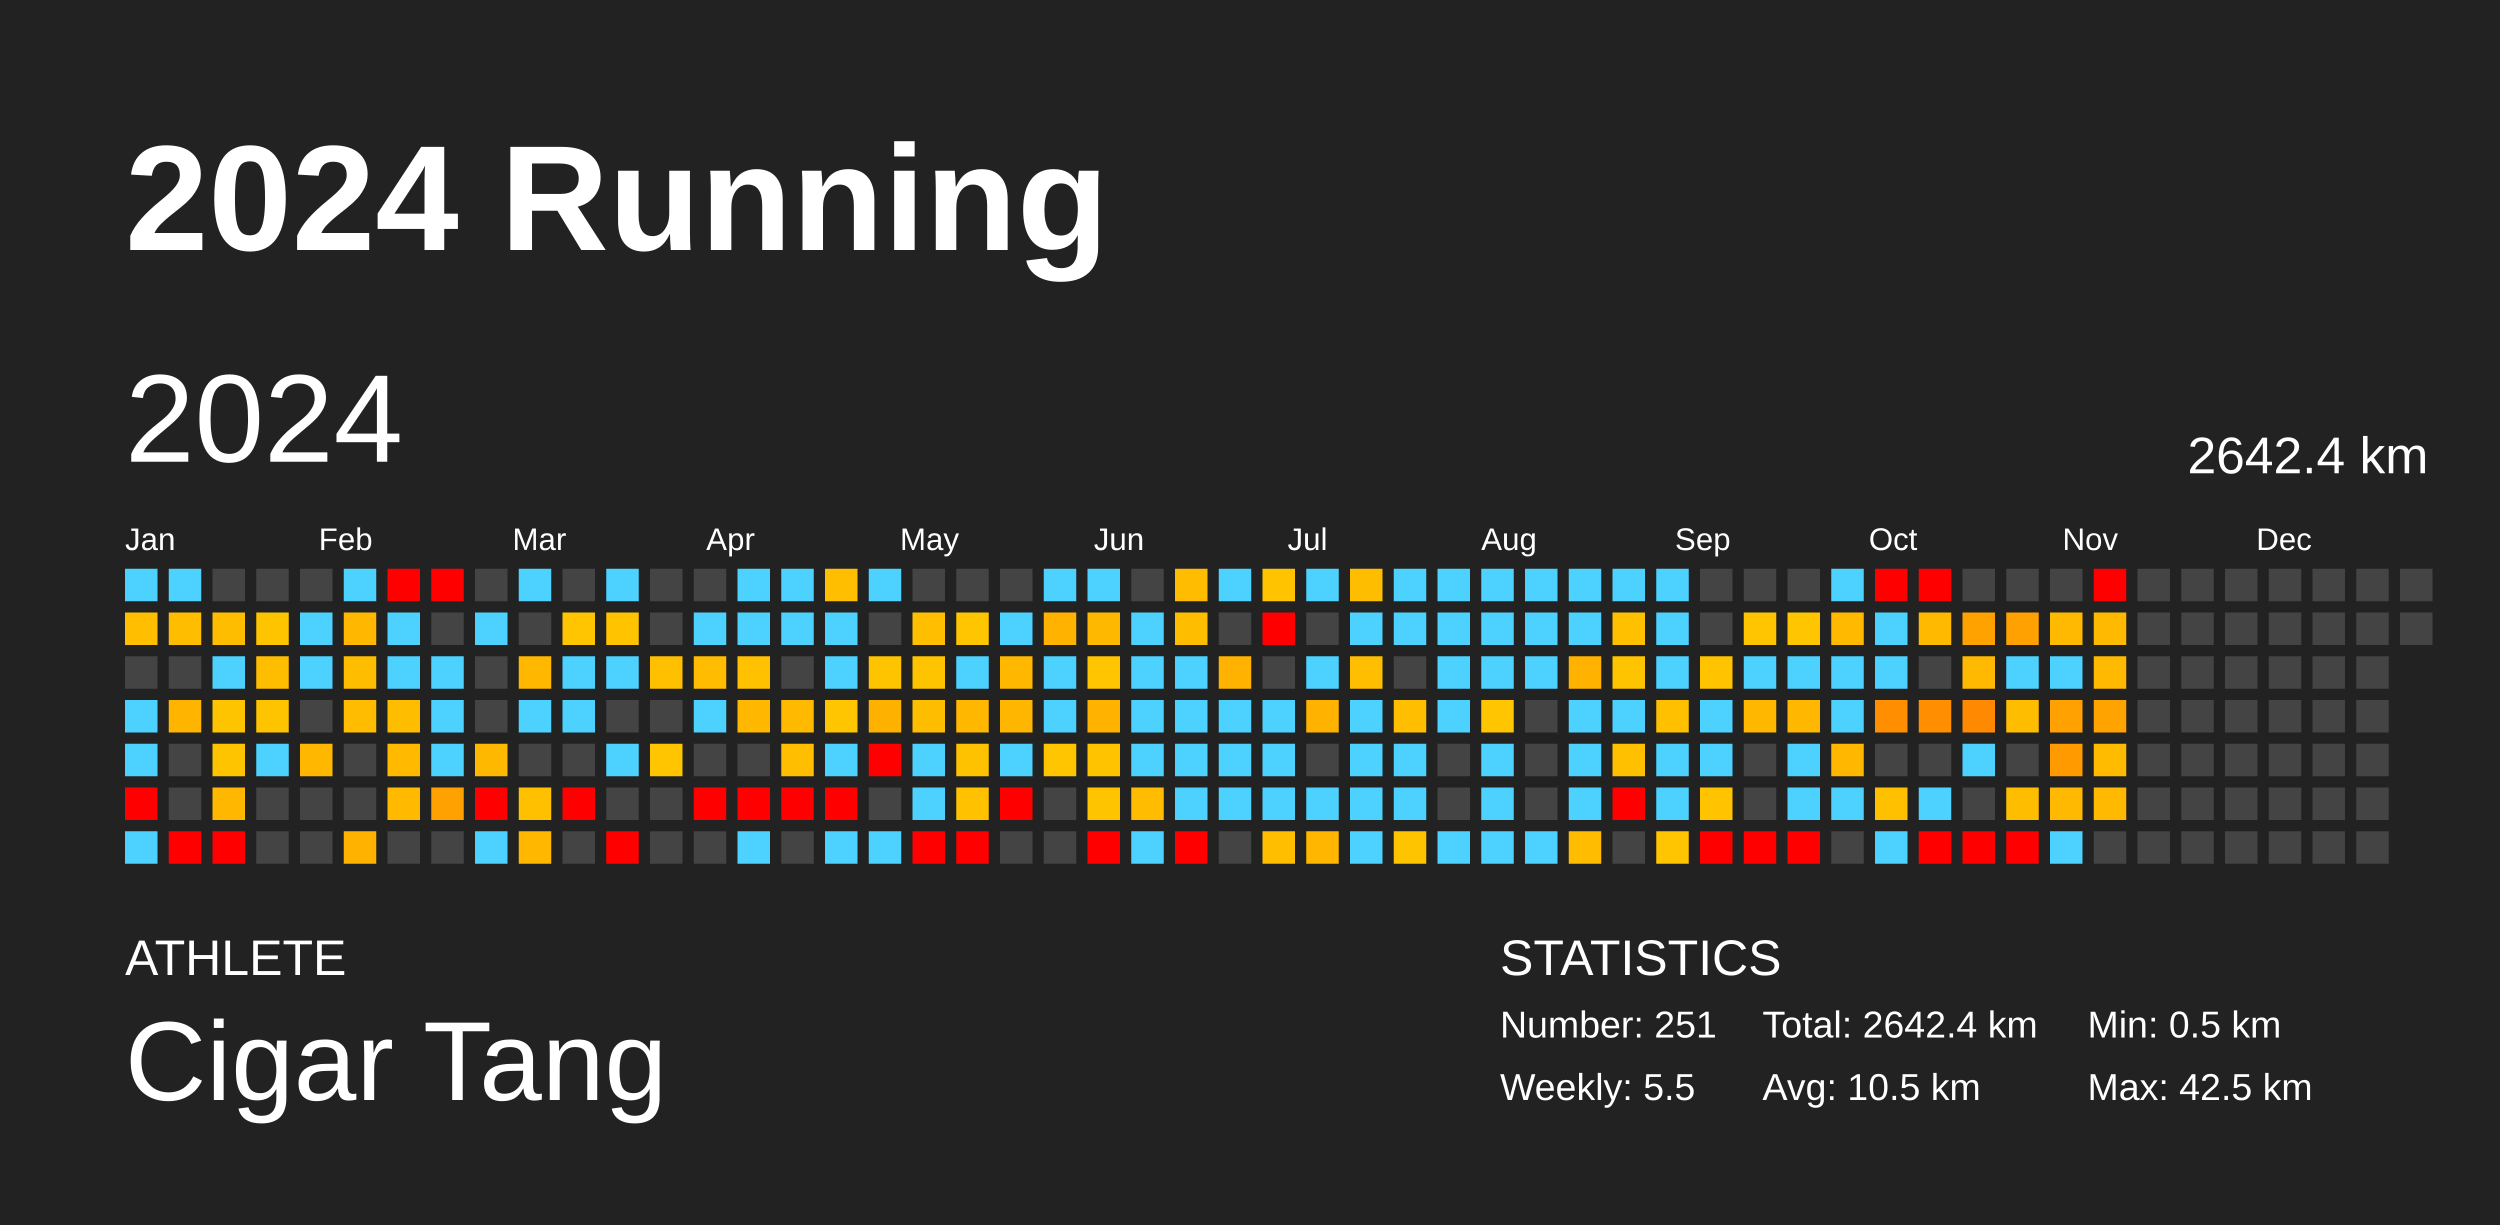
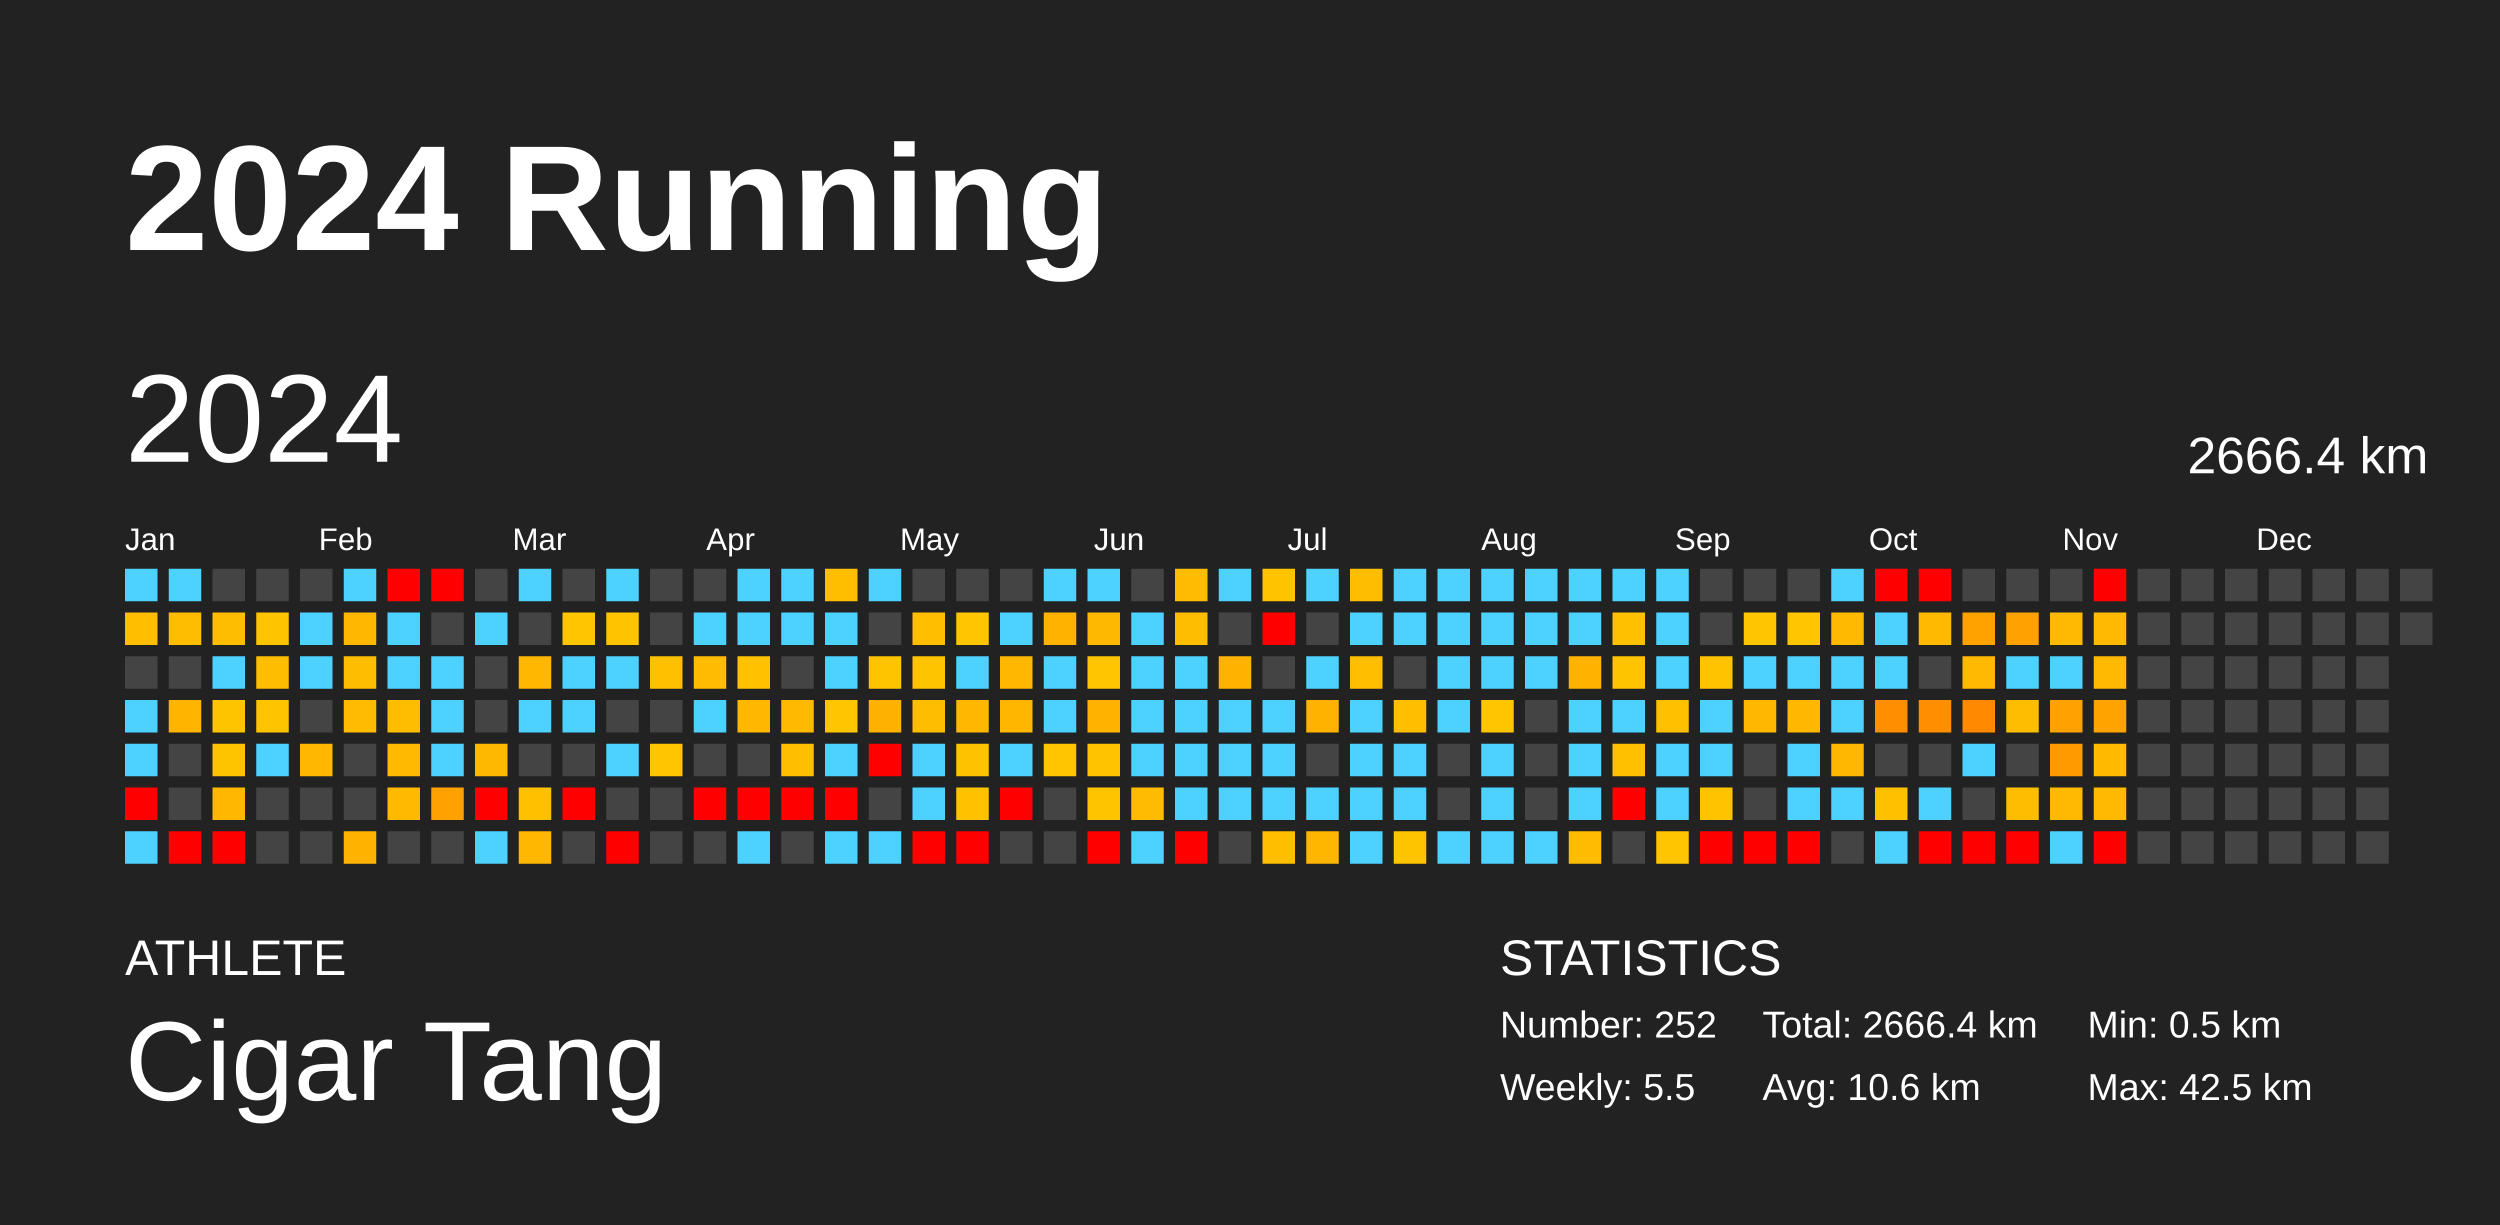
<svg xmlns="http://www.w3.org/2000/svg" baseProfile="full" height="98mm" version="1.1" viewBox="0,0,200,98" width="200mm">
  <defs />
  <rect fill="#222222" height="98" width="200" x="0" y="0" />
  <text fill="#FFFFFF" style="font-size:12px; font-family:Arial; font-weight:bold;" x="10" y="20">2024 Running</text>
  <text fill="#FFFFFF" style="font-size:4px; font-family:Arial" x="10" y="78">ATHLETE</text>
  <text fill="#FFFFFF" style="font-size:9px; font-family:Arial" x="10" y="88">Cigar Tang</text>
  <text fill="#FFFFFF" style="font-size:4px; font-family:Arial" x="120" y="78">STATISTICS</text>
-   <text fill="#FFFFFF" style="font-size:3px; font-family:Arial" x="120" y="83">Number: 251</text>
+   <text fill="#FFFFFF" style="font-size:3px; font-family:Arial" x="120" y="83">Number: 252</text>
  <text fill="#FFFFFF" style="font-size:3px; font-family:Arial" x="120" y="88">Weekly: 5.5</text>
-   <text fill="#FFFFFF" style="font-size:3px; font-family:Arial" x="141" y="83">Total: 2642.4 km</text>
-   <text fill="#FFFFFF" style="font-size:3px; font-family:Arial" x="141" y="88">Avg: 10.5 km</text>
+   <text fill="#FFFFFF" style="font-size:3px; font-family:Arial" x="141" y="83">Total: 2666.4 km</text>
+   <text fill="#FFFFFF" style="font-size:3px; font-family:Arial" x="141" y="88">Avg: 10.6 km</text>
  <text fill="#FFFFFF" style="font-size:3px; font-family:Arial" x="167" y="83">Min: 0.5 km</text>
  <text fill="#FFFFFF" style="font-size:3px; font-family:Arial" x="167" y="88">Max: 42.5 km</text>
  <text dominant-baseline="hanging" fill="#FFFFFF" style="font-size:10.0px; font-family:Arial;" x="10" y="30">2024</text>
-   <text dominant-baseline="hanging" fill="#FFFFFF" style="font-size:4.125px; font-family:Arial;" x="175" y="35">2642.4 km</text>
+   <text dominant-baseline="hanging" fill="#FFFFFF" style="font-size:4.125px; font-family:Arial;" x="175" y="35">2666.4 km</text>
  <text fill="#FFFFFF" style="font-size:2.5px; font-family:Arial" x="10.0" y="44">Jan</text>
  <text fill="#FFFFFF" style="font-size:2.5px; font-family:Arial" x="25.5" y="44">Feb</text>
  <text fill="#FFFFFF" style="font-size:2.5px; font-family:Arial" x="41.0" y="44">Mar</text>
  <text fill="#FFFFFF" style="font-size:2.5px; font-family:Arial" x="56.5" y="44">Apr</text>
  <text fill="#FFFFFF" style="font-size:2.5px; font-family:Arial" x="72.0" y="44">May</text>
  <text fill="#FFFFFF" style="font-size:2.5px; font-family:Arial" x="87.5" y="44">Jun</text>
  <text fill="#FFFFFF" style="font-size:2.5px; font-family:Arial" x="103.0" y="44">Jul</text>
  <text fill="#FFFFFF" style="font-size:2.5px; font-family:Arial" x="118.5" y="44">Aug</text>
  <text fill="#FFFFFF" style="font-size:2.5px; font-family:Arial" x="134.0" y="44">Sep</text>
  <text fill="#FFFFFF" style="font-size:2.5px; font-family:Arial" x="149.5" y="44">Oct</text>
  <text fill="#FFFFFF" style="font-size:2.5px; font-family:Arial" x="165.0" y="44">Nov</text>
  <text fill="#FFFFFF" style="font-size:2.5px; font-family:Arial" x="180.5" y="44">Dec</text>
  <rect fill="#4dd2ff" height="2.6" width="2.6" x="10.0" y="45.5" />
  <rect fill="#ffbe00" height="2.6" width="2.6" x="10.0" y="49.0" />
  <rect fill="#444444" height="2.6" width="2.6" x="10.0" y="52.5" />
  <rect fill="#4dd2ff" height="2.6" width="2.6" x="10.0" y="56.0" />
  <rect fill="#4dd2ff" height="2.6" width="2.6" x="10.0" y="59.5" />
  <rect fill="red" height="2.6" width="2.6" x="10.0" y="63.0" />
  <rect fill="#4dd2ff" height="2.6" width="2.6" x="10.0" y="66.5" />
  <rect fill="#4dd2ff" height="2.6" width="2.6" x="13.5" y="45.5" />
  <rect fill="#ffbd00" height="2.6" width="2.6" x="13.5" y="49.0" />
  <rect fill="#444444" height="2.6" width="2.6" x="13.5" y="52.5" />
  <rect fill="#ffb400" height="2.6" width="2.6" x="13.5" y="56.0" />
  <rect fill="#444444" height="2.6" width="2.6" x="13.5" y="59.5" />
  <rect fill="#444444" height="2.6" width="2.6" x="13.5" y="63.0" />
  <rect fill="red" height="2.6" width="2.6" x="13.5" y="66.5" />
  <rect fill="#444444" height="2.6" width="2.6" x="17.0" y="45.5" />
  <rect fill="#ffbd00" height="2.6" width="2.6" x="17.0" y="49.0" />
  <rect fill="#4dd2ff" height="2.6" width="2.6" x="17.0" y="52.5" />
  <rect fill="#ffc400" height="2.6" width="2.6" x="17.0" y="56.0" />
  <rect fill="#ffc400" height="2.6" width="2.6" x="17.0" y="59.5" />
  <rect fill="#ffb700" height="2.6" width="2.6" x="17.0" y="63.0" />
  <rect fill="red" height="2.6" width="2.6" x="17.0" y="66.5" />
  <rect fill="#444444" height="2.6" width="2.6" x="20.5" y="45.5" />
  <rect fill="#ffc400" height="2.6" width="2.6" x="20.5" y="49.0" />
  <rect fill="#ffbd00" height="2.6" width="2.6" x="20.5" y="52.5" />
  <rect fill="#ffc400" height="2.6" width="2.6" x="20.5" y="56.0" />
  <rect fill="#4dd2ff" height="2.6" width="2.6" x="20.5" y="59.5" />
  <rect fill="#444444" height="2.6" width="2.6" x="20.5" y="63.0" />
  <rect fill="#444444" height="2.6" width="2.6" x="20.5" y="66.5" />
  <rect fill="#444444" height="2.6" width="2.6" x="24.0" y="45.5" />
  <rect fill="#4dd2ff" height="2.6" width="2.6" x="24.0" y="49.0" />
  <rect fill="#4dd2ff" height="2.6" width="2.6" x="24.0" y="52.5" />
  <rect fill="#444444" height="2.6" width="2.6" x="24.0" y="56.0" />
  <rect fill="#ffb700" height="2.6" width="2.6" x="24.0" y="59.5" />
  <rect fill="#444444" height="2.6" width="2.6" x="24.0" y="63.0" />
  <rect fill="#444444" height="2.6" width="2.6" x="24.0" y="66.5" />
  <rect fill="#4dd2ff" height="2.6" width="2.6" x="27.5" y="45.5" />
  <rect fill="#ffb700" height="2.6" width="2.6" x="27.5" y="49.0" />
  <rect fill="#ffbd00" height="2.6" width="2.6" x="27.5" y="52.5" />
  <rect fill="#ffbc00" height="2.6" width="2.6" x="27.5" y="56.0" />
  <rect fill="#444444" height="2.6" width="2.6" x="27.5" y="59.5" />
  <rect fill="#444444" height="2.6" width="2.6" x="27.5" y="63.0" />
  <rect fill="#ffb300" height="2.6" width="2.6" x="27.5" y="66.5" />
  <rect fill="red" height="2.6" width="2.6" x="31.0" y="45.5" />
  <rect fill="#4dd2ff" height="2.6" width="2.6" x="31.0" y="49.0" />
  <rect fill="#4dd2ff" height="2.6" width="2.6" x="31.0" y="52.5" />
  <rect fill="#ffbd00" height="2.6" width="2.6" x="31.0" y="56.0" />
  <rect fill="#ffba00" height="2.6" width="2.6" x="31.0" y="59.5" />
  <rect fill="#ffba00" height="2.6" width="2.6" x="31.0" y="63.0" />
  <rect fill="#444444" height="2.6" width="2.6" x="31.0" y="66.5" />
  <rect fill="red" height="2.6" width="2.6" x="34.5" y="45.5" />
  <rect fill="#444444" height="2.6" width="2.6" x="34.5" y="49.0" />
  <rect fill="#4dd2ff" height="2.6" width="2.6" x="34.5" y="52.5" />
  <rect fill="#4dd2ff" height="2.6" width="2.6" x="34.5" y="56.0" />
  <rect fill="#4dd2ff" height="2.6" width="2.6" x="34.5" y="59.5" />
  <rect fill="#ffa100" height="2.6" width="2.6" x="34.5" y="63.0" />
  <rect fill="#444444" height="2.6" width="2.6" x="34.5" y="66.5" />
  <rect fill="#444444" height="2.6" width="2.6" x="38.0" y="45.5" />
  <rect fill="#4dd2ff" height="2.6" width="2.6" x="38.0" y="49.0" />
  <rect fill="#444444" height="2.6" width="2.6" x="38.0" y="52.5" />
  <rect fill="#444444" height="2.6" width="2.6" x="38.0" y="56.0" />
  <rect fill="#ffb800" height="2.6" width="2.6" x="38.0" y="59.5" />
  <rect fill="red" height="2.6" width="2.6" x="38.0" y="63.0" />
  <rect fill="#4dd2ff" height="2.6" width="2.6" x="38.0" y="66.5" />
  <rect fill="#4dd2ff" height="2.6" width="2.6" x="41.5" y="45.5" />
  <rect fill="#444444" height="2.6" width="2.6" x="41.5" y="49.0" />
  <rect fill="#ffb700" height="2.6" width="2.6" x="41.5" y="52.5" />
  <rect fill="#4dd2ff" height="2.6" width="2.6" x="41.5" y="56.0" />
  <rect fill="#444444" height="2.6" width="2.6" x="41.5" y="59.5" />
  <rect fill="#ffc000" height="2.6" width="2.6" x="41.5" y="63.0" />
  <rect fill="#ffb700" height="2.6" width="2.6" x="41.5" y="66.5" />
  <rect fill="#444444" height="2.6" width="2.6" x="45.0" y="45.5" />
  <rect fill="#ffc500" height="2.6" width="2.6" x="45.0" y="49.0" />
  <rect fill="#4dd2ff" height="2.6" width="2.6" x="45.0" y="52.5" />
  <rect fill="#4dd2ff" height="2.6" width="2.6" x="45.0" y="56.0" />
  <rect fill="#444444" height="2.6" width="2.6" x="45.0" y="59.5" />
  <rect fill="red" height="2.6" width="2.6" x="45.0" y="63.0" />
  <rect fill="#444444" height="2.6" width="2.6" x="45.0" y="66.5" />
  <rect fill="#4dd2ff" height="2.6" width="2.6" x="48.5" y="45.5" />
  <rect fill="#ffc300" height="2.6" width="2.6" x="48.5" y="49.0" />
  <rect fill="#4dd2ff" height="2.6" width="2.6" x="48.5" y="52.5" />
  <rect fill="#444444" height="2.6" width="2.6" x="48.5" y="56.0" />
  <rect fill="#4dd2ff" height="2.6" width="2.6" x="48.5" y="59.5" />
  <rect fill="#444444" height="2.6" width="2.6" x="48.5" y="63.0" />
  <rect fill="red" height="2.6" width="2.6" x="48.5" y="66.5" />
  <rect fill="#444444" height="2.6" width="2.6" x="52.0" y="45.5" />
  <rect fill="#444444" height="2.6" width="2.6" x="52.0" y="49.0" />
  <rect fill="#ffc000" height="2.6" width="2.6" x="52.0" y="52.5" />
  <rect fill="#444444" height="2.6" width="2.6" x="52.0" y="56.0" />
  <rect fill="#ffc500" height="2.6" width="2.6" x="52.0" y="59.5" />
  <rect fill="#444444" height="2.6" width="2.6" x="52.0" y="63.0" />
  <rect fill="#444444" height="2.6" width="2.6" x="52.0" y="66.5" />
  <rect fill="#444444" height="2.6" width="2.6" x="55.5" y="45.5" />
  <rect fill="#4dd2ff" height="2.6" width="2.6" x="55.5" y="49.0" />
  <rect fill="#ffbc00" height="2.6" width="2.6" x="55.5" y="52.5" />
  <rect fill="#4dd2ff" height="2.6" width="2.6" x="55.5" y="56.0" />
  <rect fill="#444444" height="2.6" width="2.6" x="55.5" y="59.5" />
  <rect fill="red" height="2.6" width="2.6" x="55.5" y="63.0" />
  <rect fill="#444444" height="2.6" width="2.6" x="55.5" y="66.5" />
  <rect fill="#4dd2ff" height="2.6" width="2.6" x="59.0" y="45.5" />
  <rect fill="#4dd2ff" height="2.6" width="2.6" x="59.0" y="49.0" />
  <rect fill="#ffc100" height="2.6" width="2.6" x="59.0" y="52.5" />
  <rect fill="#ffb700" height="2.6" width="2.6" x="59.0" y="56.0" />
  <rect fill="#444444" height="2.6" width="2.6" x="59.0" y="59.5" />
  <rect fill="red" height="2.6" width="2.6" x="59.0" y="63.0" />
  <rect fill="#4dd2ff" height="2.6" width="2.6" x="59.0" y="66.5" />
  <rect fill="#4dd2ff" height="2.6" width="2.6" x="62.5" y="45.5" />
  <rect fill="#4dd2ff" height="2.6" width="2.6" x="62.5" y="49.0" />
  <rect fill="#444444" height="2.6" width="2.6" x="62.5" y="52.5" />
  <rect fill="#ffba00" height="2.6" width="2.6" x="62.5" y="56.0" />
  <rect fill="#ffbe00" height="2.6" width="2.6" x="62.5" y="59.5" />
  <rect fill="red" height="2.6" width="2.6" x="62.5" y="63.0" />
  <rect fill="#444444" height="2.6" width="2.6" x="62.5" y="66.5" />
  <rect fill="#ffbf00" height="2.6" width="2.6" x="66.0" y="45.5" />
  <rect fill="#4dd2ff" height="2.6" width="2.6" x="66.0" y="49.0" />
  <rect fill="#4dd2ff" height="2.6" width="2.6" x="66.0" y="52.5" />
  <rect fill="#ffc500" height="2.6" width="2.6" x="66.0" y="56.0" />
  <rect fill="#4dd2ff" height="2.6" width="2.6" x="66.0" y="59.5" />
  <rect fill="red" height="2.6" width="2.6" x="66.0" y="63.0" />
  <rect fill="#4dd2ff" height="2.6" width="2.6" x="66.0" y="66.5" />
  <rect fill="#4dd2ff" height="2.6" width="2.6" x="69.5" y="45.5" />
  <rect fill="#444444" height="2.6" width="2.6" x="69.5" y="49.0" />
  <rect fill="#ffc400" height="2.6" width="2.6" x="69.5" y="52.5" />
  <rect fill="#ffb100" height="2.6" width="2.6" x="69.5" y="56.0" />
  <rect fill="red" height="2.6" width="2.6" x="69.5" y="59.5" />
  <rect fill="#444444" height="2.6" width="2.6" x="69.5" y="63.0" />
  <rect fill="#4dd2ff" height="2.6" width="2.6" x="69.5" y="66.5" />
  <rect fill="#444444" height="2.6" width="2.6" x="73.0" y="45.5" />
  <rect fill="#ffbf00" height="2.6" width="2.6" x="73.0" y="49.0" />
  <rect fill="#ffc400" height="2.6" width="2.6" x="73.0" y="52.5" />
  <rect fill="#ffbd00" height="2.6" width="2.6" x="73.0" y="56.0" />
  <rect fill="#4dd2ff" height="2.6" width="2.6" x="73.0" y="59.5" />
  <rect fill="#4dd2ff" height="2.6" width="2.6" x="73.0" y="63.0" />
  <rect fill="red" height="2.6" width="2.6" x="73.0" y="66.5" />
  <rect fill="#444444" height="2.6" width="2.6" x="76.5" y="45.5" />
  <rect fill="#ffc500" height="2.6" width="2.6" x="76.5" y="49.0" />
  <rect fill="#4dd2ff" height="2.6" width="2.6" x="76.5" y="52.5" />
  <rect fill="#ffb700" height="2.6" width="2.6" x="76.5" y="56.0" />
  <rect fill="#ffc200" height="2.6" width="2.6" x="76.5" y="59.5" />
  <rect fill="#ffc100" height="2.6" width="2.6" x="76.5" y="63.0" />
  <rect fill="red" height="2.6" width="2.6" x="76.5" y="66.5" />
  <rect fill="#444444" height="2.6" width="2.6" x="80.0" y="45.5" />
  <rect fill="#4dd2ff" height="2.6" width="2.6" x="80.0" y="49.0" />
  <rect fill="#ffb700" height="2.6" width="2.6" x="80.0" y="52.5" />
  <rect fill="#ffb600" height="2.6" width="2.6" x="80.0" y="56.0" />
  <rect fill="#4dd2ff" height="2.6" width="2.6" x="80.0" y="59.5" />
  <rect fill="red" height="2.6" width="2.6" x="80.0" y="63.0" />
  <rect fill="#444444" height="2.6" width="2.6" x="80.0" y="66.5" />
  <rect fill="#4dd2ff" height="2.6" width="2.6" x="83.5" y="45.5" />
  <rect fill="#ffb200" height="2.6" width="2.6" x="83.5" y="49.0" />
  <rect fill="#4dd2ff" height="2.6" width="2.6" x="83.5" y="52.5" />
  <rect fill="#4dd2ff" height="2.6" width="2.6" x="83.5" y="56.0" />
  <rect fill="#ffc500" height="2.6" width="2.6" x="83.5" y="59.5" />
  <rect fill="#444444" height="2.6" width="2.6" x="83.5" y="63.0" />
  <rect fill="#444444" height="2.6" width="2.6" x="83.5" y="66.5" />
  <rect fill="#4dd2ff" height="2.6" width="2.6" x="87.0" y="45.5" />
  <rect fill="#ffb800" height="2.6" width="2.6" x="87.0" y="49.0" />
  <rect fill="#ffc500" height="2.6" width="2.6" x="87.0" y="52.5" />
  <rect fill="#ffb300" height="2.6" width="2.6" x="87.0" y="56.0" />
  <rect fill="#ffc300" height="2.6" width="2.6" x="87.0" y="59.5" />
  <rect fill="#ffc400" height="2.6" width="2.6" x="87.0" y="63.0" />
  <rect fill="red" height="2.6" width="2.6" x="87.0" y="66.5" />
  <rect fill="#444444" height="2.6" width="2.6" x="90.5" y="45.5" />
  <rect fill="#4dd2ff" height="2.6" width="2.6" x="90.5" y="49.0" />
  <rect fill="#4dd2ff" height="2.6" width="2.6" x="90.5" y="52.5" />
  <rect fill="#4dd2ff" height="2.6" width="2.6" x="90.5" y="56.0" />
  <rect fill="#4dd2ff" height="2.6" width="2.6" x="90.5" y="59.5" />
  <rect fill="#ffbc00" height="2.6" width="2.6" x="90.5" y="63.0" />
  <rect fill="#4dd2ff" height="2.6" width="2.6" x="90.5" y="66.5" />
  <rect fill="#ffbc00" height="2.6" width="2.6" x="94.0" y="45.5" />
  <rect fill="#ffbd00" height="2.6" width="2.6" x="94.0" y="49.0" />
  <rect fill="#4dd2ff" height="2.6" width="2.6" x="94.0" y="52.5" />
  <rect fill="#4dd2ff" height="2.6" width="2.6" x="94.0" y="56.0" />
  <rect fill="#4dd2ff" height="2.6" width="2.6" x="94.0" y="59.5" />
  <rect fill="#4dd2ff" height="2.6" width="2.6" x="94.0" y="63.0" />
  <rect fill="red" height="2.6" width="2.6" x="94.0" y="66.5" />
  <rect fill="#4dd2ff" height="2.6" width="2.6" x="97.5" y="45.5" />
  <rect fill="#444444" height="2.6" width="2.6" x="97.5" y="49.0" />
  <rect fill="#ffb300" height="2.6" width="2.6" x="97.5" y="52.5" />
  <rect fill="#4dd2ff" height="2.6" width="2.6" x="97.5" y="56.0" />
  <rect fill="#4dd2ff" height="2.6" width="2.6" x="97.5" y="59.5" />
  <rect fill="#4dd2ff" height="2.6" width="2.6" x="97.5" y="63.0" />
  <rect fill="#444444" height="2.6" width="2.6" x="97.5" y="66.5" />
  <rect fill="#ffc300" height="2.6" width="2.6" x="101.0" y="45.5" />
  <rect fill="red" height="2.6" width="2.6" x="101.0" y="49.0" />
  <rect fill="#444444" height="2.6" width="2.6" x="101.0" y="52.5" />
  <rect fill="#4dd2ff" height="2.6" width="2.6" x="101.0" y="56.0" />
  <rect fill="#4dd2ff" height="2.6" width="2.6" x="101.0" y="59.5" />
  <rect fill="#4dd2ff" height="2.6" width="2.6" x="101.0" y="63.0" />
  <rect fill="#ffbe00" height="2.6" width="2.6" x="101.0" y="66.5" />
  <rect fill="#4dd2ff" height="2.6" width="2.6" x="104.5" y="45.5" />
  <rect fill="#444444" height="2.6" width="2.6" x="104.5" y="49.0" />
  <rect fill="#4dd2ff" height="2.6" width="2.6" x="104.5" y="52.5" />
  <rect fill="#ffb200" height="2.6" width="2.6" x="104.5" y="56.0" />
  <rect fill="#444444" height="2.6" width="2.6" x="104.5" y="59.5" />
  <rect fill="#4dd2ff" height="2.6" width="2.6" x="104.5" y="63.0" />
  <rect fill="#ffb600" height="2.6" width="2.6" x="104.5" y="66.5" />
  <rect fill="#ffbd00" height="2.6" width="2.6" x="108.0" y="45.5" />
  <rect fill="#4dd2ff" height="2.6" width="2.6" x="108.0" y="49.0" />
  <rect fill="#ffbf00" height="2.6" width="2.6" x="108.0" y="52.5" />
  <rect fill="#4dd2ff" height="2.6" width="2.6" x="108.0" y="56.0" />
  <rect fill="#4dd2ff" height="2.6" width="2.6" x="108.0" y="59.5" />
  <rect fill="#4dd2ff" height="2.6" width="2.6" x="108.0" y="63.0" />
  <rect fill="#4dd2ff" height="2.6" width="2.6" x="108.0" y="66.5" />
  <rect fill="#4dd2ff" height="2.6" width="2.6" x="111.5" y="45.5" />
  <rect fill="#4dd2ff" height="2.6" width="2.6" x="111.5" y="49.0" />
  <rect fill="#444444" height="2.6" width="2.6" x="111.5" y="52.5" />
  <rect fill="#ffbe00" height="2.6" width="2.6" x="111.5" y="56.0" />
  <rect fill="#4dd2ff" height="2.6" width="2.6" x="111.5" y="59.5" />
  <rect fill="#4dd2ff" height="2.6" width="2.6" x="111.5" y="63.0" />
  <rect fill="#ffc400" height="2.6" width="2.6" x="111.5" y="66.5" />
  <rect fill="#4dd2ff" height="2.6" width="2.6" x="115.0" y="45.5" />
  <rect fill="#4dd2ff" height="2.6" width="2.6" x="115.0" y="49.0" />
  <rect fill="#4dd2ff" height="2.6" width="2.6" x="115.0" y="52.5" />
  <rect fill="#4dd2ff" height="2.6" width="2.6" x="115.0" y="56.0" />
  <rect fill="#444444" height="2.6" width="2.6" x="115.0" y="59.5" />
  <rect fill="#444444" height="2.6" width="2.6" x="115.0" y="63.0" />
  <rect fill="#4dd2ff" height="2.6" width="2.6" x="115.0" y="66.5" />
  <rect fill="#4dd2ff" height="2.6" width="2.6" x="118.5" y="45.5" />
  <rect fill="#4dd2ff" height="2.6" width="2.6" x="118.5" y="49.0" />
  <rect fill="#4dd2ff" height="2.6" width="2.6" x="118.5" y="52.5" />
  <rect fill="#ffc500" height="2.6" width="2.6" x="118.5" y="56.0" />
  <rect fill="#4dd2ff" height="2.6" width="2.6" x="118.5" y="59.5" />
  <rect fill="#4dd2ff" height="2.6" width="2.6" x="118.5" y="63.0" />
  <rect fill="#4dd2ff" height="2.6" width="2.6" x="118.5" y="66.5" />
  <rect fill="#4dd2ff" height="2.6" width="2.6" x="122.0" y="45.5" />
  <rect fill="#4dd2ff" height="2.6" width="2.6" x="122.0" y="49.0" />
  <rect fill="#4dd2ff" height="2.6" width="2.6" x="122.0" y="52.5" />
  <rect fill="#444444" height="2.6" width="2.6" x="122.0" y="56.0" />
  <rect fill="#444444" height="2.6" width="2.6" x="122.0" y="59.5" />
  <rect fill="#444444" height="2.6" width="2.6" x="122.0" y="63.0" />
  <rect fill="#4dd2ff" height="2.6" width="2.6" x="122.0" y="66.5" />
  <rect fill="#4dd2ff" height="2.6" width="2.6" x="125.5" y="45.5" />
  <rect fill="#4dd2ff" height="2.6" width="2.6" x="125.5" y="49.0" />
  <rect fill="#ffb300" height="2.6" width="2.6" x="125.5" y="52.5" />
  <rect fill="#4dd2ff" height="2.6" width="2.6" x="125.5" y="56.0" />
  <rect fill="#4dd2ff" height="2.6" width="2.6" x="125.5" y="59.5" />
  <rect fill="#4dd2ff" height="2.6" width="2.6" x="125.5" y="63.0" />
  <rect fill="#ffbc00" height="2.6" width="2.6" x="125.5" y="66.5" />
  <rect fill="#4dd2ff" height="2.6" width="2.6" x="129.0" y="45.5" />
  <rect fill="#ffc000" height="2.6" width="2.6" x="129.0" y="49.0" />
  <rect fill="#ffc400" height="2.6" width="2.6" x="129.0" y="52.5" />
  <rect fill="#4dd2ff" height="2.6" width="2.6" x="129.0" y="56.0" />
  <rect fill="#ffc000" height="2.6" width="2.6" x="129.0" y="59.5" />
  <rect fill="red" height="2.6" width="2.6" x="129.0" y="63.0" />
  <rect fill="#444444" height="2.6" width="2.6" x="129.0" y="66.5" />
  <rect fill="#4dd2ff" height="2.6" width="2.6" x="132.5" y="45.5" />
  <rect fill="#4dd2ff" height="2.6" width="2.6" x="132.5" y="49.0" />
  <rect fill="#4dd2ff" height="2.6" width="2.6" x="132.5" y="52.5" />
  <rect fill="#ffc000" height="2.6" width="2.6" x="132.5" y="56.0" />
  <rect fill="#4dd2ff" height="2.6" width="2.6" x="132.5" y="59.5" />
  <rect fill="#4dd2ff" height="2.6" width="2.6" x="132.5" y="63.0" />
  <rect fill="#ffc500" height="2.6" width="2.6" x="132.5" y="66.5" />
  <rect fill="#444444" height="2.6" width="2.6" x="136.0" y="45.5" />
  <rect fill="#444444" height="2.6" width="2.6" x="136.0" y="49.0" />
  <rect fill="#ffc300" height="2.6" width="2.6" x="136.0" y="52.5" />
  <rect fill="#4dd2ff" height="2.6" width="2.6" x="136.0" y="56.0" />
  <rect fill="#4dd2ff" height="2.6" width="2.6" x="136.0" y="59.5" />
  <rect fill="#ffc300" height="2.6" width="2.6" x="136.0" y="63.0" />
  <rect fill="red" height="2.6" width="2.6" x="136.0" y="66.5" />
  <rect fill="#444444" height="2.6" width="2.6" x="139.5" y="45.5" />
  <rect fill="#ffc500" height="2.6" width="2.6" x="139.5" y="49.0" />
  <rect fill="#4dd2ff" height="2.6" width="2.6" x="139.5" y="52.5" />
  <rect fill="#ffb700" height="2.6" width="2.6" x="139.5" y="56.0" />
  <rect fill="#444444" height="2.6" width="2.6" x="139.5" y="59.5" />
  <rect fill="#444444" height="2.6" width="2.6" x="139.5" y="63.0" />
  <rect fill="red" height="2.6" width="2.6" x="139.5" y="66.5" />
  <rect fill="#444444" height="2.6" width="2.6" x="143.0" y="45.5" />
  <rect fill="#ffc500" height="2.6" width="2.6" x="143.0" y="49.0" />
  <rect fill="#4dd2ff" height="2.6" width="2.6" x="143.0" y="52.5" />
  <rect fill="#ffb700" height="2.6" width="2.6" x="143.0" y="56.0" />
  <rect fill="#4dd2ff" height="2.6" width="2.6" x="143.0" y="59.5" />
  <rect fill="#4dd2ff" height="2.6" width="2.6" x="143.0" y="63.0" />
  <rect fill="red" height="2.6" width="2.6" x="143.0" y="66.5" />
  <rect fill="#4dd2ff" height="2.6" width="2.6" x="146.5" y="45.5" />
  <rect fill="#ffba00" height="2.6" width="2.6" x="146.5" y="49.0" />
  <rect fill="#4dd2ff" height="2.6" width="2.6" x="146.5" y="52.5" />
  <rect fill="#4dd2ff" height="2.6" width="2.6" x="146.5" y="56.0" />
  <rect fill="#ffb700" height="2.6" width="2.6" x="146.5" y="59.5" />
  <rect fill="#4dd2ff" height="2.6" width="2.6" x="146.5" y="63.0" />
  <rect fill="#444444" height="2.6" width="2.6" x="146.5" y="66.5" />
  <rect fill="red" height="2.6" width="2.6" x="150.0" y="45.5" />
  <rect fill="#4dd2ff" height="2.6" width="2.6" x="150.0" y="49.0" />
  <rect fill="#4dd2ff" height="2.6" width="2.6" x="150.0" y="52.5" />
  <rect fill="#ff8f00" height="2.6" width="2.6" x="150.0" y="56.0" />
  <rect fill="#444444" height="2.6" width="2.6" x="150.0" y="59.5" />
  <rect fill="#ffc000" height="2.6" width="2.6" x="150.0" y="63.0" />
  <rect fill="#4dd2ff" height="2.6" width="2.6" x="150.0" y="66.5" />
  <rect fill="red" height="2.6" width="2.6" x="153.5" y="45.5" />
  <rect fill="#ffba00" height="2.6" width="2.6" x="153.5" y="49.0" />
  <rect fill="#444444" height="2.6" width="2.6" x="153.5" y="52.5" />
  <rect fill="#ff8e00" height="2.6" width="2.6" x="153.5" y="56.0" />
  <rect fill="#444444" height="2.6" width="2.6" x="153.5" y="59.5" />
  <rect fill="#4dd2ff" height="2.6" width="2.6" x="153.5" y="63.0" />
  <rect fill="red" height="2.6" width="2.6" x="153.5" y="66.5" />
  <rect fill="#444444" height="2.6" width="2.6" x="157.0" y="45.5" />
  <rect fill="#ffa200" height="2.6" width="2.6" x="157.0" y="49.0" />
  <rect fill="#ffb900" height="2.6" width="2.6" x="157.0" y="52.5" />
  <rect fill="#ff8900" height="2.6" width="2.6" x="157.0" y="56.0" />
  <rect fill="#4dd2ff" height="2.6" width="2.6" x="157.0" y="59.5" />
  <rect fill="#444444" height="2.6" width="2.6" x="157.0" y="63.0" />
  <rect fill="red" height="2.6" width="2.6" x="157.0" y="66.5" />
  <rect fill="#444444" height="2.6" width="2.6" x="160.5" y="45.5" />
  <rect fill="#ffa100" height="2.6" width="2.6" x="160.5" y="49.0" />
  <rect fill="#4dd2ff" height="2.6" width="2.6" x="160.5" y="52.5" />
  <rect fill="#ffbd00" height="2.6" width="2.6" x="160.5" y="56.0" />
  <rect fill="#444444" height="2.6" width="2.6" x="160.5" y="59.5" />
  <rect fill="#ffbd00" height="2.6" width="2.6" x="160.5" y="63.0" />
  <rect fill="red" height="2.6" width="2.6" x="160.5" y="66.5" />
  <rect fill="#444444" height="2.6" width="2.6" x="164.0" y="45.5" />
  <rect fill="#ffb900" height="2.6" width="2.6" x="164.0" y="49.0" />
  <rect fill="#4dd2ff" height="2.6" width="2.6" x="164.0" y="52.5" />
  <rect fill="#ffa100" height="2.6" width="2.6" x="164.0" y="56.0" />
  <rect fill="#ff9b00" height="2.6" width="2.6" x="164.0" y="59.5" />
  <rect fill="#ffb900" height="2.6" width="2.6" x="164.0" y="63.0" />
  <rect fill="#4dd2ff" height="2.6" width="2.6" x="164.0" y="66.5" />
  <rect fill="red" height="2.6" width="2.6" x="167.5" y="45.5" />
  <rect fill="#ffb900" height="2.6" width="2.6" x="167.5" y="49.0" />
  <rect fill="#ffb900" height="2.6" width="2.6" x="167.5" y="52.5" />
  <rect fill="#ffa300" height="2.6" width="2.6" x="167.5" y="56.0" />
  <rect fill="#ffbb00" height="2.6" width="2.6" x="167.5" y="59.5" />
  <rect fill="#ffb900" height="2.6" width="2.6" x="167.5" y="63.0" />
-   <rect fill="#444444" height="2.6" width="2.6" x="167.5" y="66.5" />
+   <rect fill="red" height="2.6" width="2.6" x="167.5" y="66.5" />
  <rect fill="#444444" height="2.6" width="2.6" x="171.0" y="45.5" />
  <rect fill="#444444" height="2.6" width="2.6" x="171.0" y="49.0" />
  <rect fill="#444444" height="2.6" width="2.6" x="171.0" y="52.5" />
  <rect fill="#444444" height="2.6" width="2.6" x="171.0" y="56.0" />
  <rect fill="#444444" height="2.6" width="2.6" x="171.0" y="59.5" />
  <rect fill="#444444" height="2.6" width="2.6" x="171.0" y="63.0" />
  <rect fill="#444444" height="2.6" width="2.6" x="171.0" y="66.5" />
  <rect fill="#444444" height="2.6" width="2.6" x="174.5" y="45.5" />
  <rect fill="#444444" height="2.6" width="2.6" x="174.5" y="49.0" />
  <rect fill="#444444" height="2.6" width="2.6" x="174.5" y="52.5" />
  <rect fill="#444444" height="2.6" width="2.6" x="174.5" y="56.0" />
  <rect fill="#444444" height="2.6" width="2.6" x="174.5" y="59.5" />
  <rect fill="#444444" height="2.6" width="2.6" x="174.5" y="63.0" />
  <rect fill="#444444" height="2.6" width="2.6" x="174.5" y="66.5" />
  <rect fill="#444444" height="2.6" width="2.6" x="178.0" y="45.5" />
  <rect fill="#444444" height="2.6" width="2.6" x="178.0" y="49.0" />
  <rect fill="#444444" height="2.6" width="2.6" x="178.0" y="52.5" />
  <rect fill="#444444" height="2.6" width="2.6" x="178.0" y="56.0" />
  <rect fill="#444444" height="2.6" width="2.6" x="178.0" y="59.5" />
  <rect fill="#444444" height="2.6" width="2.6" x="178.0" y="63.0" />
  <rect fill="#444444" height="2.6" width="2.6" x="178.0" y="66.5" />
  <rect fill="#444444" height="2.6" width="2.6" x="181.5" y="45.5" />
  <rect fill="#444444" height="2.6" width="2.6" x="181.5" y="49.0" />
  <rect fill="#444444" height="2.6" width="2.6" x="181.5" y="52.5" />
  <rect fill="#444444" height="2.6" width="2.6" x="181.5" y="56.0" />
  <rect fill="#444444" height="2.6" width="2.6" x="181.5" y="59.5" />
  <rect fill="#444444" height="2.6" width="2.6" x="181.5" y="63.0" />
  <rect fill="#444444" height="2.6" width="2.6" x="181.5" y="66.5" />
  <rect fill="#444444" height="2.6" width="2.6" x="185.0" y="45.5" />
  <rect fill="#444444" height="2.6" width="2.6" x="185.0" y="49.0" />
  <rect fill="#444444" height="2.6" width="2.6" x="185.0" y="52.5" />
  <rect fill="#444444" height="2.6" width="2.6" x="185.0" y="56.0" />
  <rect fill="#444444" height="2.6" width="2.6" x="185.0" y="59.5" />
  <rect fill="#444444" height="2.6" width="2.6" x="185.0" y="63.0" />
  <rect fill="#444444" height="2.6" width="2.6" x="185.0" y="66.5" />
  <rect fill="#444444" height="2.6" width="2.6" x="188.5" y="45.5" />
  <rect fill="#444444" height="2.6" width="2.6" x="188.5" y="49.0" />
  <rect fill="#444444" height="2.6" width="2.6" x="188.5" y="52.5" />
  <rect fill="#444444" height="2.6" width="2.6" x="188.5" y="56.0" />
  <rect fill="#444444" height="2.6" width="2.6" x="188.5" y="59.5" />
  <rect fill="#444444" height="2.6" width="2.6" x="188.5" y="63.0" />
  <rect fill="#444444" height="2.6" width="2.6" x="188.5" y="66.5" />
  <rect fill="#444444" height="2.6" width="2.6" x="192.0" y="45.5" />
  <rect fill="#444444" height="2.6" width="2.6" x="192.0" y="49.0" />
</svg>
